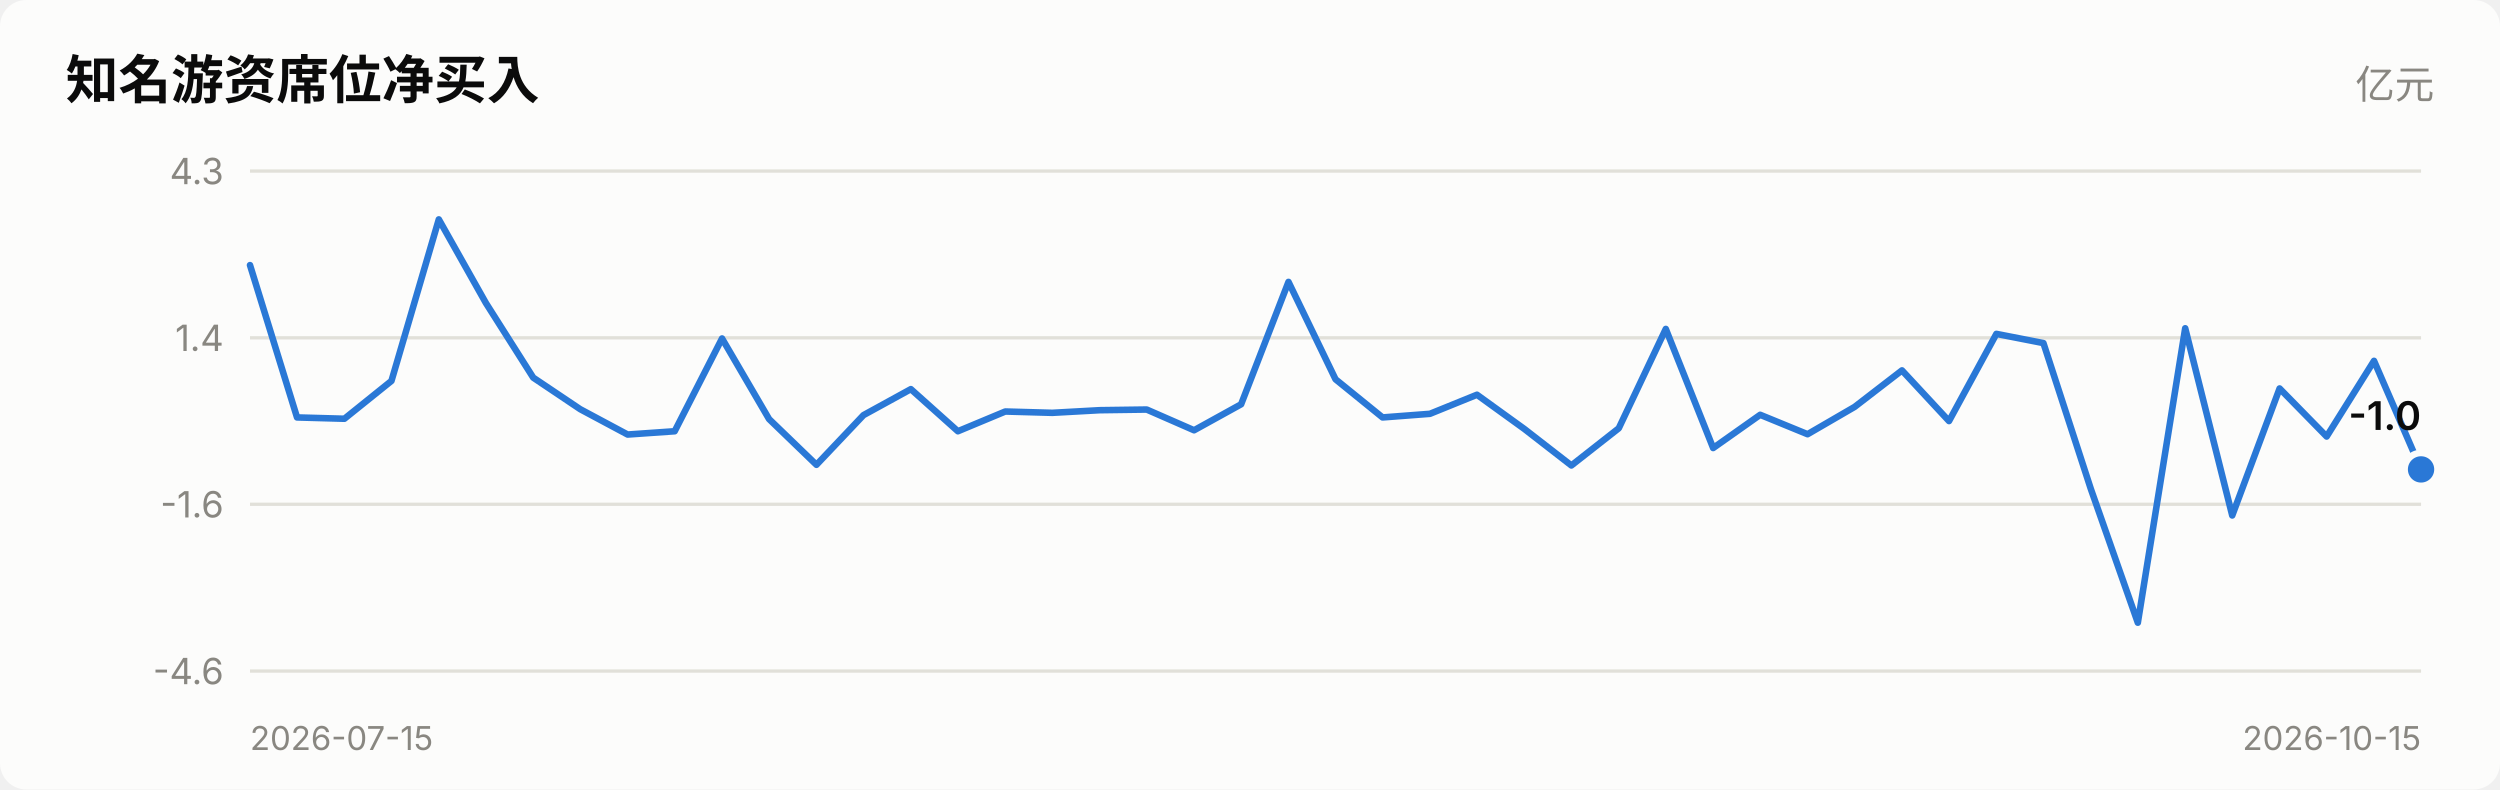
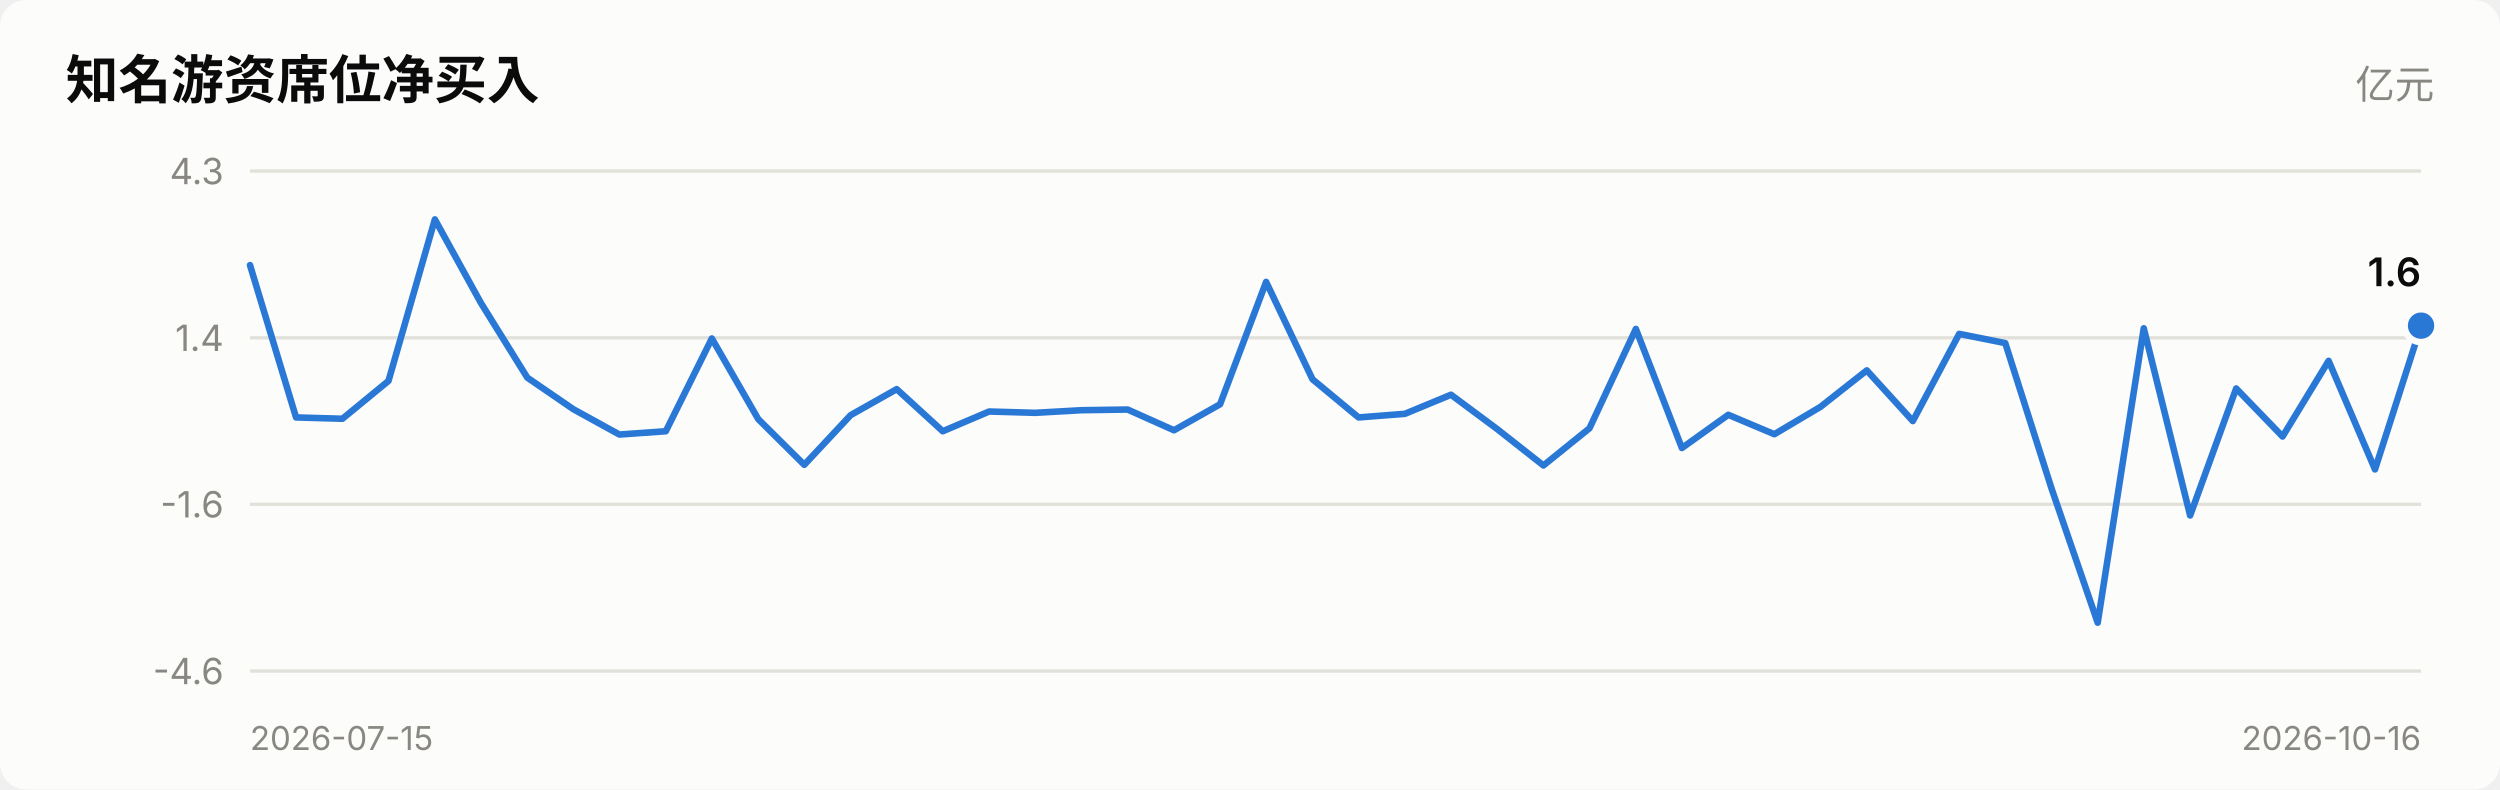
<svg xmlns="http://www.w3.org/2000/svg" viewBox="0 0 760 240" width="760" role="img">
  <style>
    text { font-family: system-ui, -apple-system, "Segoe UI", "PingFang SC",
           "Microsoft YaHei", sans-serif; fill: #0b0b0b; }
    .sec { fill: #52514e; } .mut { fill: #898781; }
    .grid { stroke: #e1e0d9; stroke-width: 1; }
    .axis { stroke: #c3c2b7; stroke-width: 1; }
    .inflow { fill: #e34948; } .outflow { fill: #2a78d6; }
    .neutral { fill: #f0efec; }
    .line { stroke: #2a78d6; stroke-width: 2; fill: none;
            stroke-linejoin: round; stroke-linecap: round; }
    .dot { fill: #2a78d6; stroke: #fcfcfb; stroke-width: 2; }
    .surface { fill: #fcfcfb; }
    @media (prefers-color-scheme: dark) {
      text { fill: #ffffff; }
      .sec { fill: #c3c2b7; } .mut { fill: #898781; }
      .grid { stroke: #2c2c2a; } .axis { stroke: #383835; }
      .inflow { fill: #e66767; } .outflow { fill: #3987e5; }
      .neutral { fill: #383835; }
      .line { stroke: #3987e5; }
      .dot { fill: #3987e5; stroke: #1a1a19; }
      .surface { fill: #1a1a19; }
    }
  </style>
  <rect x="0" y="0" width="760" height="240" class="surface" rx="8" />
  <text x="20" y="30" font-size="16" font-weight="600">知名游资席位净买入</text>
  <text x="740" y="30" font-size="12" text-anchor="end" class="mut">亿元</text>
  <line x1="76" y1="204.0" x2="736" y2="204.0" class="grid" />
  <text x="68" y="208.0" font-size="11" text-anchor="end" class="mut">-4.6</text>
  <line x1="76" y1="153.3" x2="736" y2="153.3" class="grid" />
  <text x="68" y="157.3" font-size="11" text-anchor="end" class="mut">-1.6</text>
  <line x1="76" y1="102.7" x2="736" y2="102.7" class="grid" />
  <text x="68" y="106.7" font-size="11" text-anchor="end" class="mut">1.4</text>
  <line x1="76" y1="52.0" x2="736" y2="52.0" class="grid" />
  <text x="68" y="56.0" font-size="11" text-anchor="end" class="mut">4.3</text>
-   <polyline points="76.0,80.6 90.3,126.9 104.7,127.3 119.0,115.8 133.4,66.7 147.7,92.1 162.1,114.8 176.4,124.4 190.8,132.1 205.1,131.1 219.5,102.9 233.8,127.4 248.2,141.3 262.5,126.2 276.9,118.3 291.2,131.1 305.6,125.1 319.9,125.5 334.3,124.7 348.6,124.5 363.0,130.8 377.3,122.9 391.7,85.7 406.0,115.3 420.3,126.9 434.7,125.8 449.0,120.0 463.4,130.4 477.7,141.5 492.1,130.2 506.4,100.0 520.8,136.2 535.1,126.1 549.5,132.0 563.8,123.7 578.2,112.6 592.5,128.0 606.9,101.5 621.2,104.3 635.6,148.6 649.9,189.3 664.3,99.8 678.6,156.7 693.0,118.1 707.3,132.7 721.7,109.7 736.0,142.7" class="line" />
-   <circle cx="736.0" cy="142.7" r="5" class="dot" />
-   <text x="736.0" y="130.7" font-size="12" font-weight="600" text-anchor="end">-1.0</text>
+   <polyline points="76.0,80.6 90.0,126.9 104.1,127.3 118.1,115.8 132.2,66.7 146.2,92.1 160.3,114.8 174.3,124.4 188.3,132.1 202.4,131.1 216.4,102.9 230.5,127.4 244.5,141.3 258.6,126.2 272.6,118.3 286.6,131.1 300.7,125.1 314.7,125.5 328.8,124.7 342.8,124.5 356.9,130.8 370.9,122.9 384.9,85.7 399.0,115.3 413.0,126.9 427.1,125.8 441.1,120.0 455.1,130.4 469.2,141.5 483.2,130.2 497.3,100.0 511.3,136.2 525.4,126.1 539.4,132.0 553.4,123.7 567.5,112.6 581.5,128.0 595.6,101.5 609.6,104.3 623.7,148.6 637.7,189.3 651.7,99.8 665.8,156.7 679.8,118.1 693.9,132.7 707.9,109.7 722.0,142.7 736.0,99.0" class="line" />
+   <circle cx="736.0" cy="99.0" r="5" class="dot" />
+   <text x="736.0" y="87.0" font-size="12" font-weight="600" text-anchor="end">1.6</text>
  <text x="76" y="228" font-size="10" class="mut">2026-07-15</text>
-   <text x="736" y="228" font-size="10" text-anchor="end" class="mut">2026-10-15</text>
+   <text x="736" y="228" font-size="10" text-anchor="end" class="mut">2026-10-16</text>
</svg>
